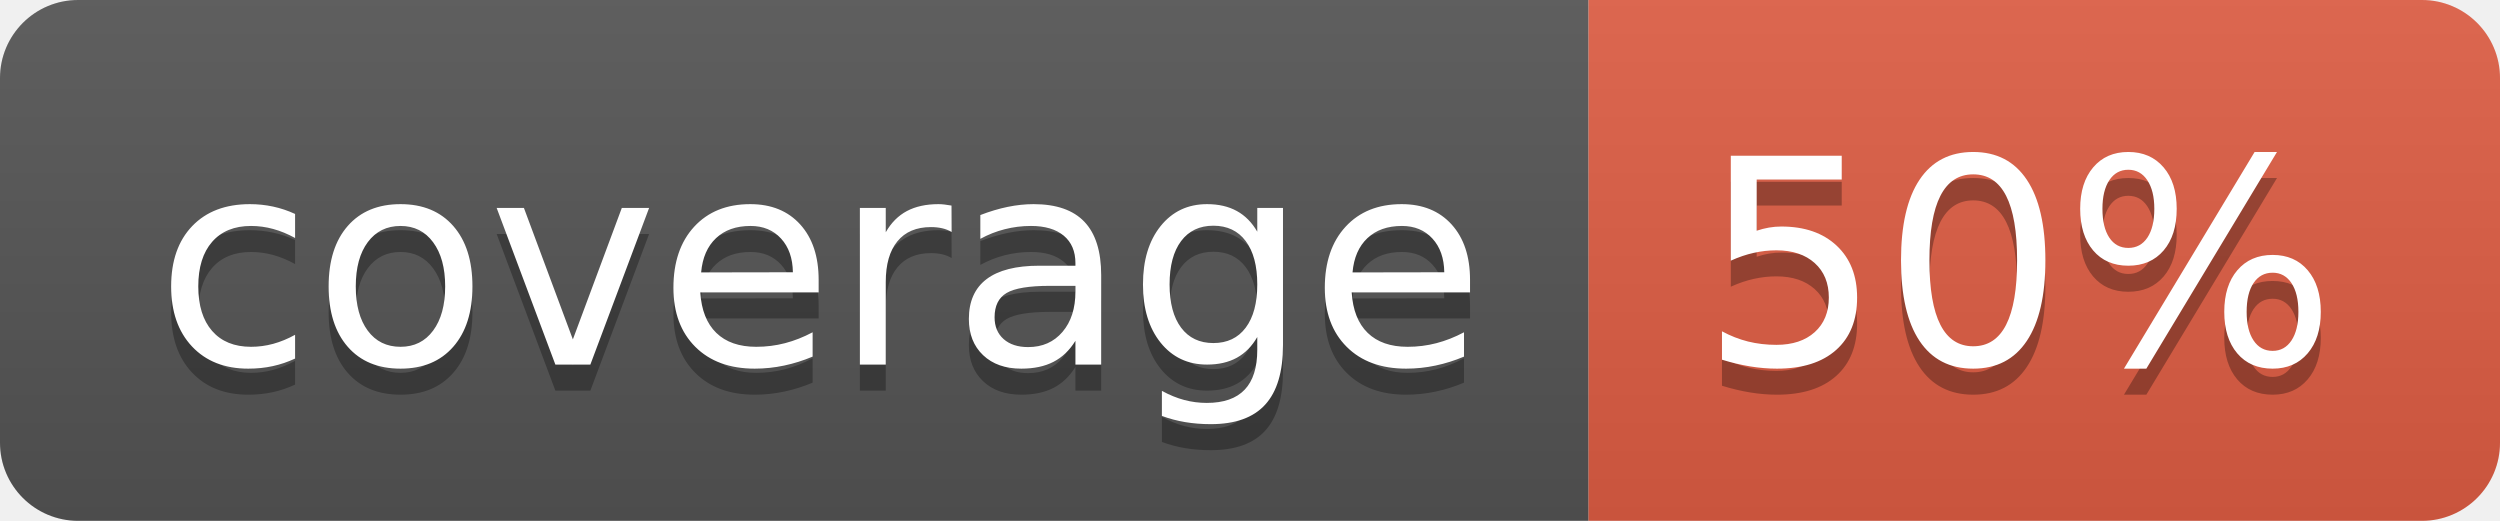
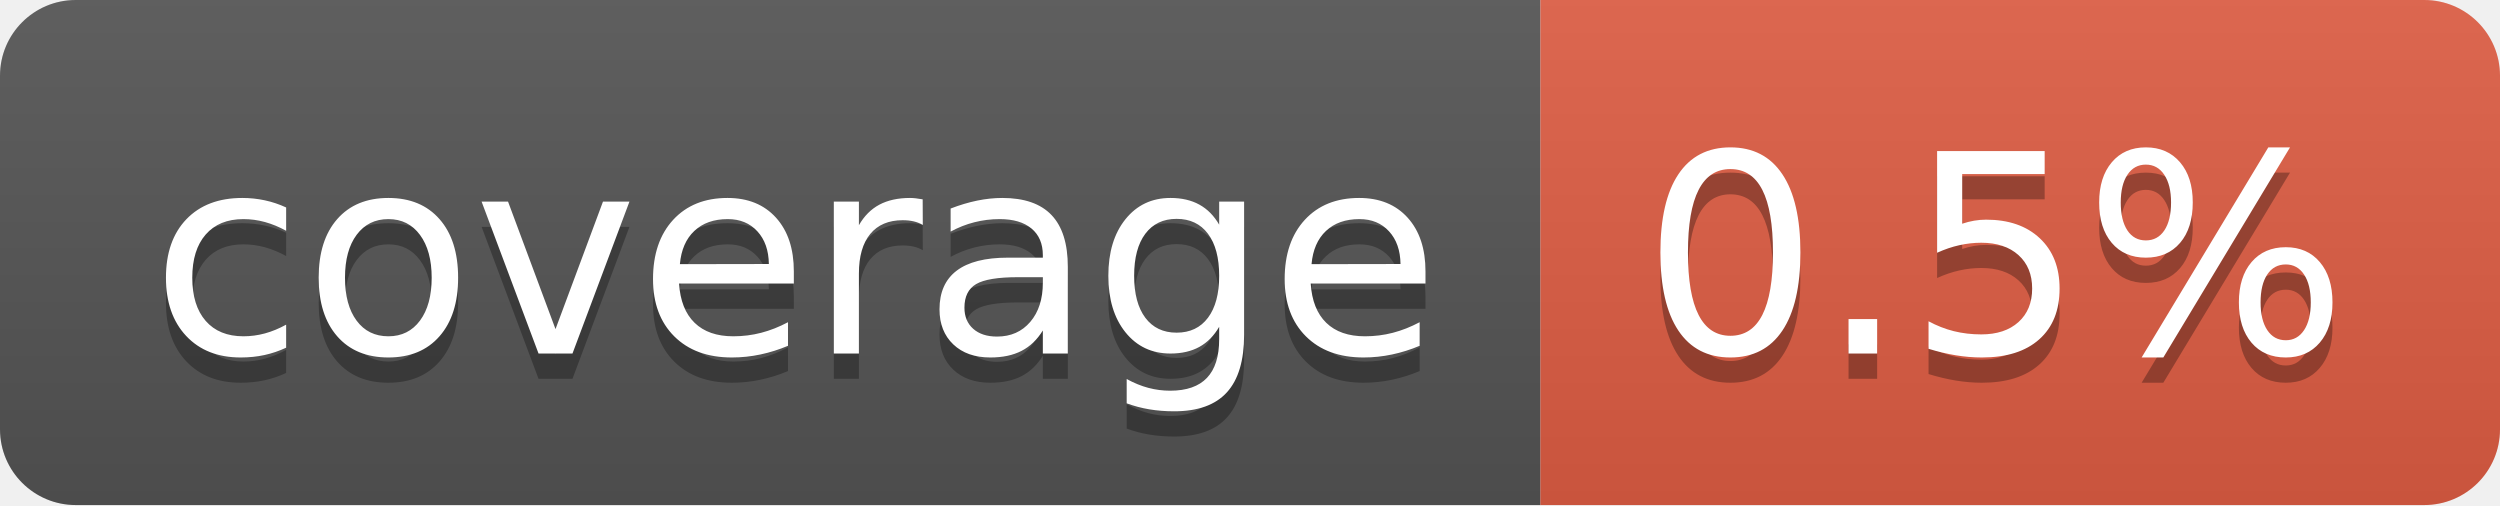
- <svg xmlns="http://www.w3.org/2000/svg" width="96" height="20" role="img" aria-label="coverage: 50%">
+ <svg xmlns="http://www.w3.org/2000/svg" width="99" height="20" role="img" aria-label="coverage: 0.5%">
  <linearGradient id="s" x2="0" y2="100%">
    <stop offset="0" stop-color="#bbb" stop-opacity=".1" />
    <stop offset="1" stop-opacity=".1" />
  </linearGradient>
  <clipPath id="r">
-     <rect width="96" height="20" rx="3" fill="#fff" />
+     <rect width="99" height="20" rx="3" fill="#fff" />
  </clipPath>
  <g clip-path="url(#r)">
    <rect width="61" height="20" fill="#555" />
-     <rect x="61" width="35" height="20" fill="#e05d44" />
-     <rect width="96" height="20" fill="url(#s)" />
+     <rect x="61" width="38" height="20" fill="#e05d44" />
+     <rect width="99" height="20" fill="url(#s)" />
  </g>
  <g fill="#fff" text-anchor="middle" font-family="Verdana,Geneva,DejaVu Sans,sans-serif" text-rendering="geometricPrecision" font-size="110">
    <text aria-hidden="true" x="315" y="150" fill="#010101" fill-opacity=".3" transform="scale(.1)" textLength="510">coverage</text>
    <text x="315" y="140" transform="scale(.1)" fill="#fff" textLength="510">coverage</text>
-     <text aria-hidden="true" x="775" y="150" fill="#010101" fill-opacity=".3" transform="scale(.1)" textLength="245">50%</text>
-     <text x="775" y="140" transform="scale(.1)" fill="#fff" textLength="245">50%</text>
+     <text aria-hidden="true" x="790" y="150" fill="#010101" fill-opacity=".3" transform="scale(.1)" textLength="280">0.5%</text>
+     <text x="790" y="140" transform="scale(.1)" fill="#fff" textLength="280">0.5%</text>
  </g>
</svg>
